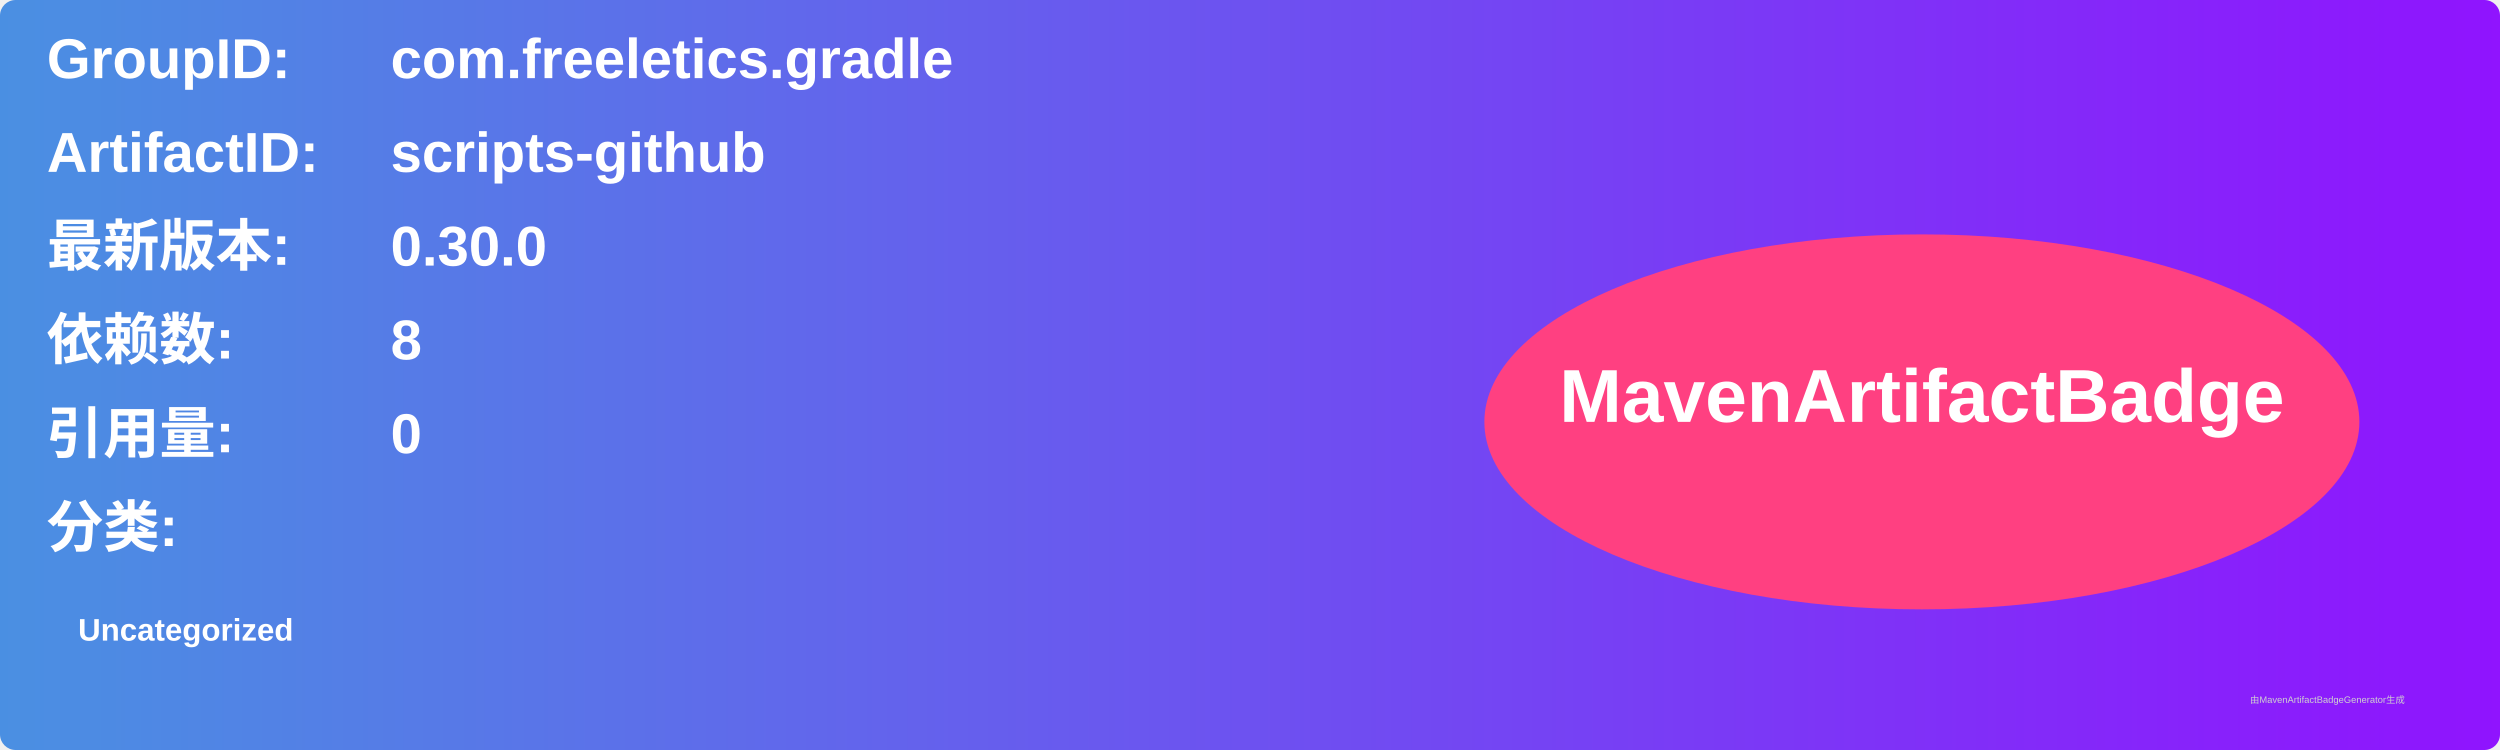
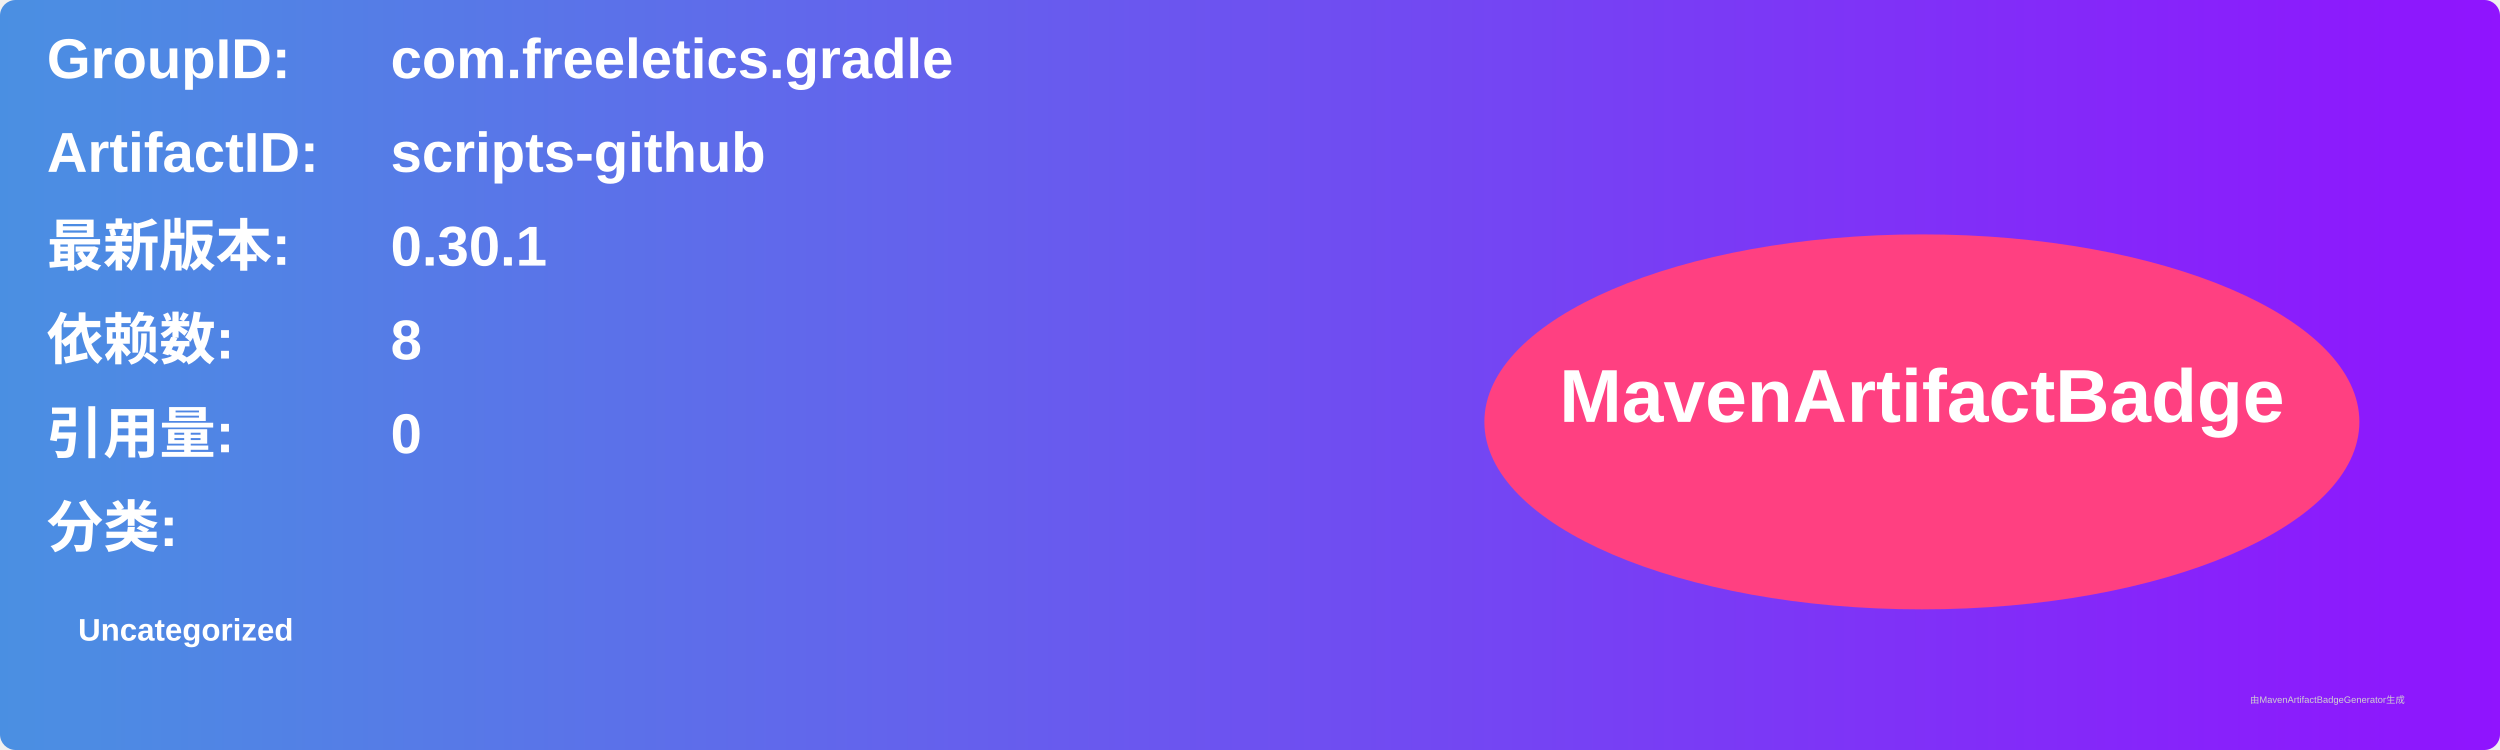
<svg xmlns="http://www.w3.org/2000/svg" width="800" height="240" viewBox="0 0 800 240">
  <linearGradient id="grad" x1="0%" y1="0%" x2="100%" y2="0%">
    <stop offset="0%" stop-color="#4a90e2" />
    <stop offset="100%" stop-color="#9013fe" />
  </linearGradient>
  <rect width="100%" height="100%" rx="5" ry="5" fill="url(#grad)" />
  <g transform="translate(15, 15)">
    <text x="0" y="10" font-family="Arial" font-size="18" fill="white" font-weight="bold" width="260">GroupID:</text>
    <text x="110" y="10" font-family="Arial" font-size="18" fill="white" font-weight="bold" width="460">com.freeletics.gradle</text>
    <text x="0" y="40" font-family="Arial" font-size="18" fill="white" font-weight="bold" width="260">ArtifactID:</text>
    <text x="110" y="40" font-family="Arial" font-size="18" fill="white" font-weight="bold" width="460">scripts-github</text>
    <text x="0" y="70" font-family="Arial" font-size="18" fill="white" font-weight="bold">最新版本:</text>
    <text x="110" y="70" font-family="Arial" font-size="18" fill="white" font-weight="bold">
-       <tspan font-weight="bold">0.30.0</tspan>
+       <tspan font-weight="bold">0.30.1</tspan>
    </text>
    <text x="0" y="100" font-family="Arial" font-size="18" fill="white" font-weight="bold">依赖数: </text>
    <text x="110" y="100" font-family="Arial" font-size="18" fill="white">
      <tspan font-weight="bold">8</tspan>
    </text>
    <text x="0" y="130" font-family="Arial" font-size="18" fill="white" font-weight="bold">引用量: </text>
    <text x="110" y="130" font-family="Arial" font-size="18" fill="white">
      <tspan font-weight="bold">0</tspan>
    </text>
    <text x="0" y="160" font-family="Arial" font-size="18" fill="white" font-weight="bold">分类:</text>
    <text x="10" y="190" font-family="Arial" font-size="10" fill="white">
      <tspan font-weight="bold">Uncategorized</tspan>
    </text>
    <ellipse cx="600" cy="120" rx="140" ry="60" fill="#ff4081" />
    <text x="600" y="120" text-anchor="middle" font-family="Arial" font-size="24" fill="white" font-weight="bold">MavenArtifactBadge</text>
  </g>
  <text x="720" y="225" font-family="Arial" font-size="3" fill="#d0d0d0">由MavenArtifactBadgeGenerator生成</text>
</svg>
